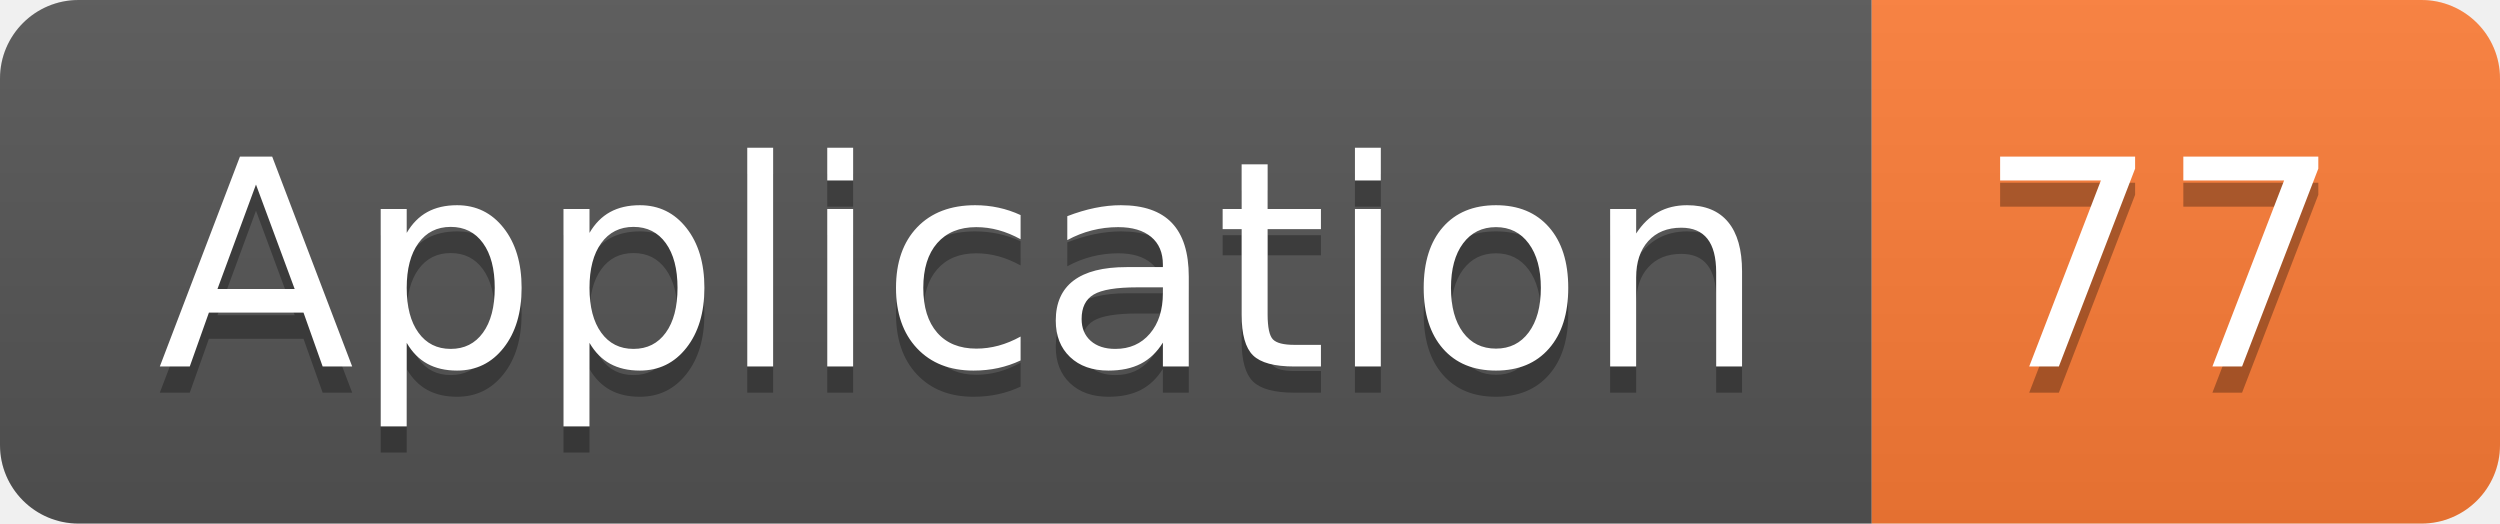
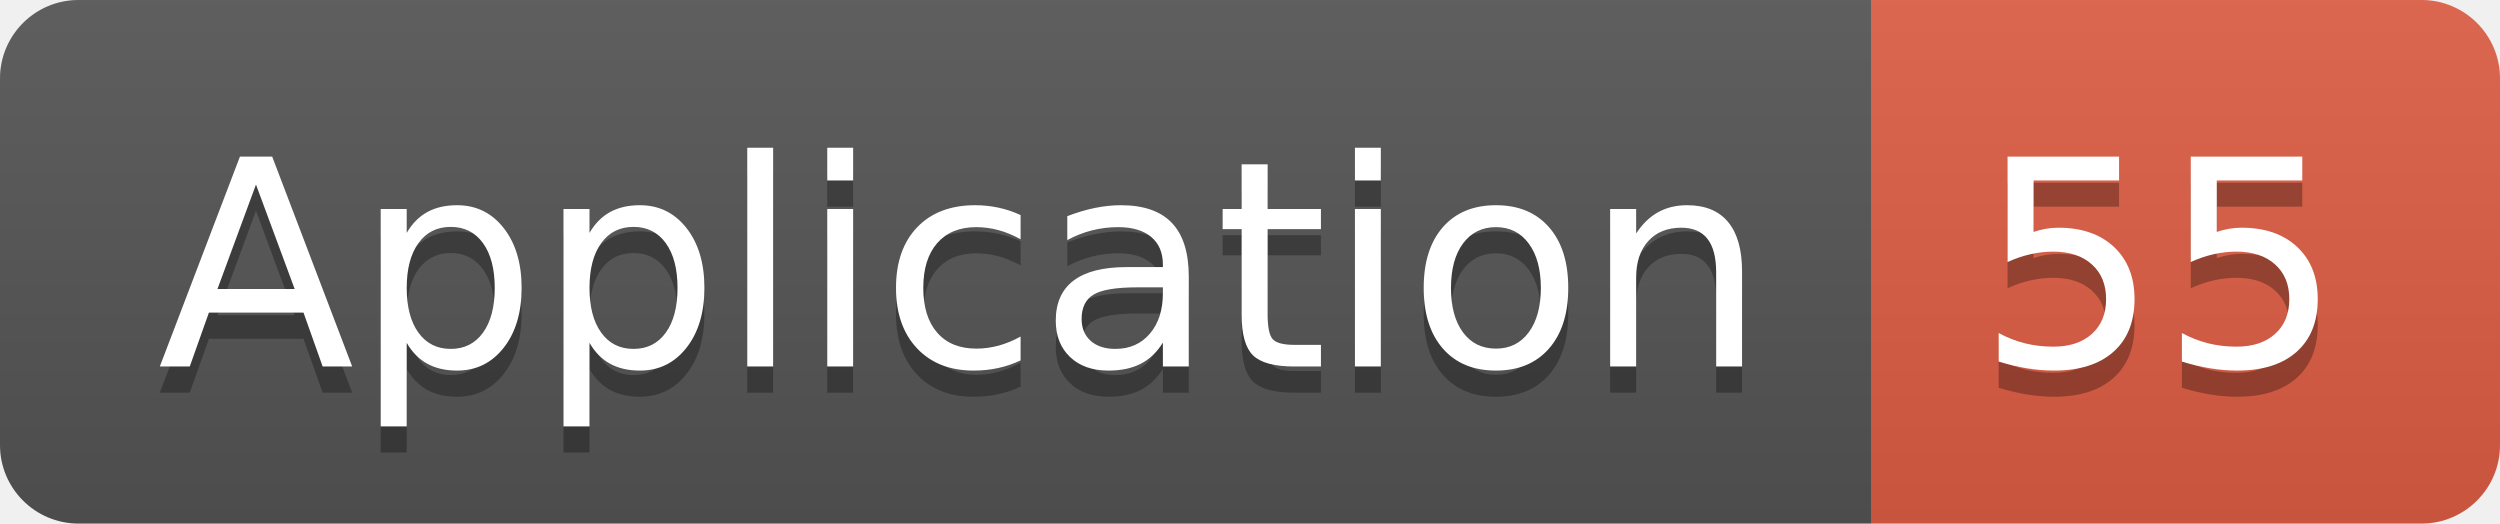
<svg xmlns="http://www.w3.org/2000/svg" width="95.5" height="20">
  <linearGradient id="smooth" x2="0" y2="100%">
    <stop offset="0" stop-color="#bbb" stop-opacity=".1" />
    <stop offset="1" stop-opacity=".1" />
  </linearGradient>
  <clipPath id="round">
    <rect width="95.5" height="20" rx="3" fill="#fff" />
  </clipPath>
  <g clip-path="url(#round)">
    <rect width="71.5" height="20" fill="#555" />
-     <rect x="71.5" width="24.0" height="20" fill="#fe7d37" />
+     <rect x="71.5" width="24.0" height="20" fill="#e05d44" />
    <rect width="95.5" height="20" fill="url(#smooth)" />
  </g>
  <g fill="#fff" text-anchor="middle" font-family="DejaVu Sans,Verdana,Geneva,sans-serif" font-size="110">
    <text x="367.5" y="150" fill="#010101" fill-opacity=".3" transform="scale(0.1)" textLength="615.0" lengthAdjust="spacing">Application</text>
    <text x="367.5" y="140" transform="scale(0.1)" textLength="615.0" lengthAdjust="spacing">Application</text>
-     <text x="825.0" y="150" fill="#010101" fill-opacity=".3" transform="scale(0.1)" textLength="140.0" lengthAdjust="spacing">77</text>
-     <text x="825.0" y="140" transform="scale(0.1)" textLength="140.0" lengthAdjust="spacing">77</text>
+     <text x="825.0" y="150" fill="#010101" fill-opacity=".3" transform="scale(0.1)" textLength="140.0" lengthAdjust="spacing">55</text>
+     <text x="825.0" y="140" transform="scale(0.1)" textLength="140.0" lengthAdjust="spacing">55</text>
  </g>
</svg>
